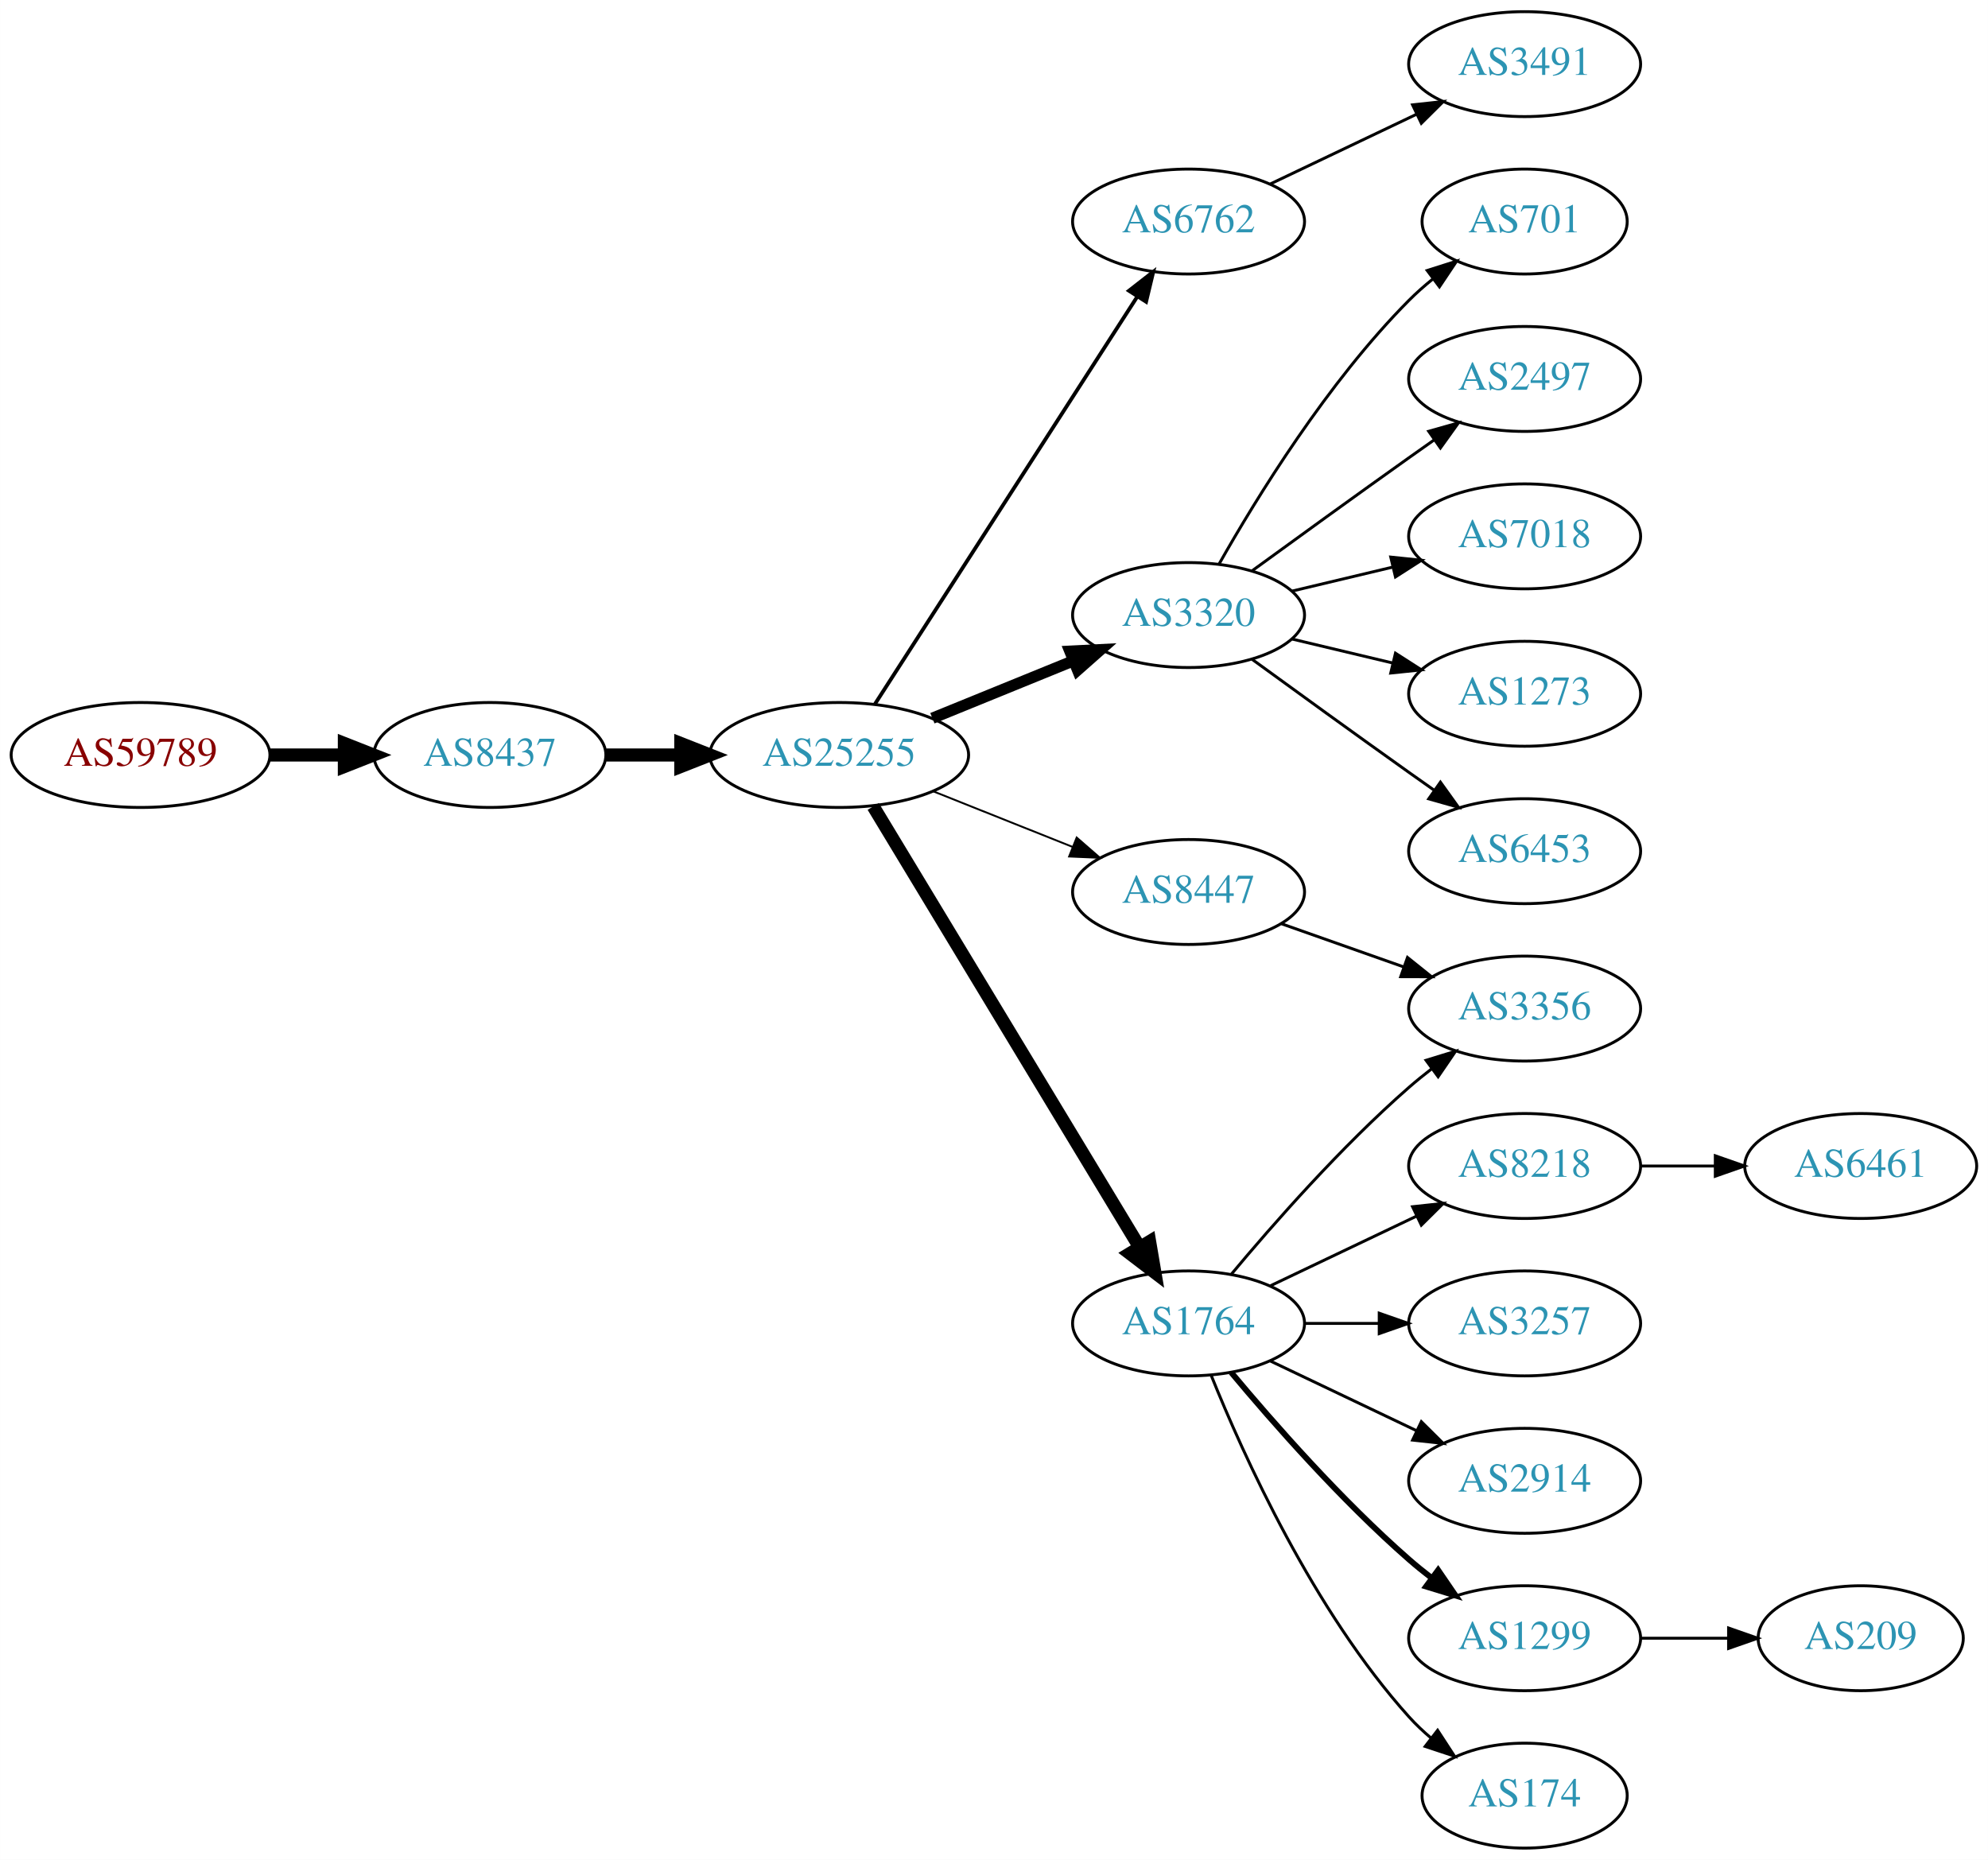
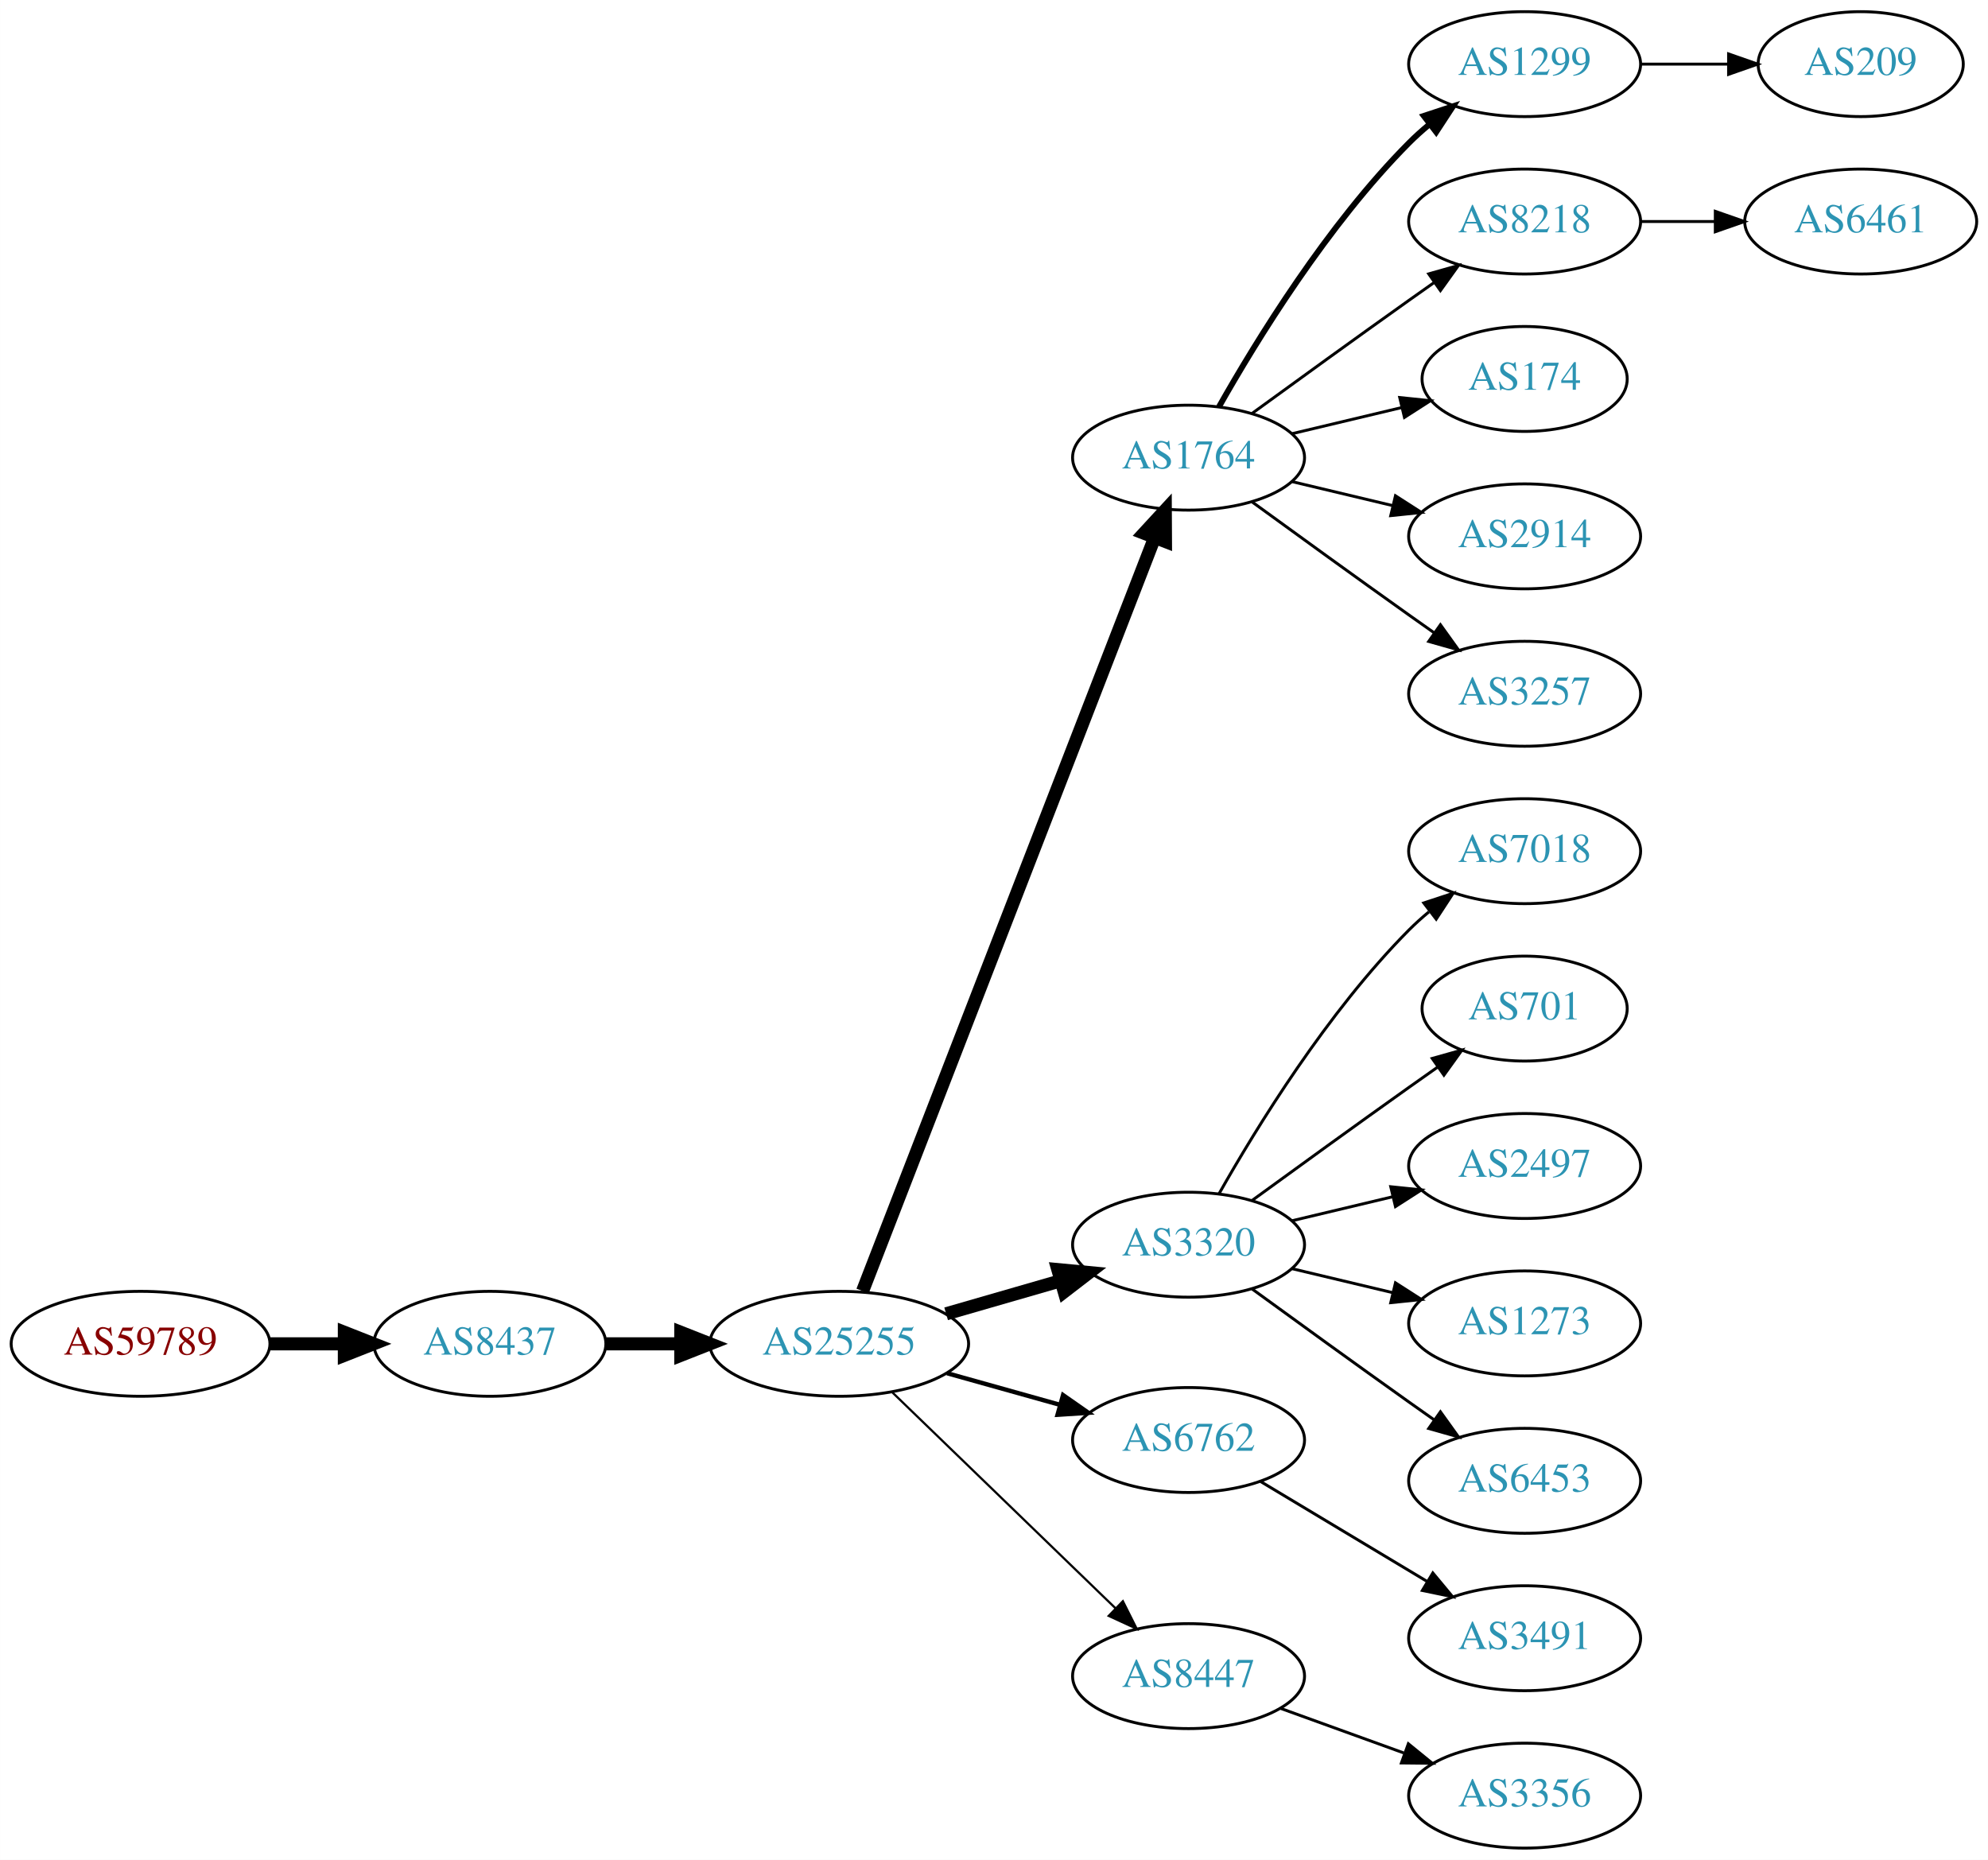
<svg xmlns="http://www.w3.org/2000/svg" xmlns:xlink="http://www.w3.org/1999/xlink" width="682pt" height="638pt" viewBox="0.00 0.00 681.96 638.00">
  <g id="graph0" class="graph" transform="scale(1 1) rotate(0) translate(4 634)">
    <polygon fill="white" stroke="none" points="-4,4 -4,-634 677.956,-634 677.956,4 -4,4" />
    <g id="node1" class="node">
      <g id="a_node1">
        <a xlink:href="/asn/59789" xlink:title="AS59789 ~ atcismogmbh [AT]">
-           <ellipse fill="#ffffff" stroke="black" cx="44.196" cy="-375" rx="44.393" ry="18" />
-           <text text-anchor="middle" x="44.196" y="-371.3" font-family="Times,serif" font-size="14.00" fill="#880000">AS59789</text>
+           <ellipse fill="#ffffff" stroke="black" cx="44.196" cy="-173" rx="44.393" ry="18" />
+           <text text-anchor="middle" x="44.196" y="-169.3" font-family="Times,serif" font-size="14.00" fill="#880000">AS59789</text>
        </a>
      </g>
    </g>
    <g id="node2" class="node">
      <g id="a_node2">
        <a xlink:href="/asn/8437" xlink:title="AS8437 ~ Hutchison Drei Austria GmbH [AT]">
-           <ellipse fill="#ffffff" stroke="black" cx="164.039" cy="-375" rx="39.794" ry="18" />
-           <text text-anchor="middle" x="164.039" y="-371.3" font-family="Times,serif" font-size="14.00" fill="#2c94b3">AS8437</text>
+           <ellipse fill="#ffffff" stroke="black" cx="164.039" cy="-173" rx="39.794" ry="18" />
+           <text text-anchor="middle" x="164.039" y="-169.3" font-family="Times,serif" font-size="14.00" fill="#2c94b3">AS8437</text>
        </a>
      </g>
    </g>
    <g id="edge1" class="edge">
-       <path fill="none" stroke="black" stroke-width="4.5" d="M88.407,-375C96.72,-375 105.482,-375 113.965,-375" />
-       <polygon fill="black" stroke="black" stroke-width="4.5" points="114.123,-378.938 124.123,-375 114.123,-371.063 114.123,-378.938" />
+       <path fill="none" stroke="black" stroke-width="4.5" d="M88.407,-173C96.72,-173 105.482,-173 113.965,-173" />
+       <polygon fill="black" stroke="black" stroke-width="4.5" points="114.123,-176.938 124.123,-173 114.123,-169.063 114.123,-176.938" />
    </g>
    <g id="node3" class="node">
      <g id="a_node3">
        <a xlink:href="/asn/25255" xlink:title="AS25255 ~ ==&gt; TELE2 AUSTRIA &lt;== [AT]">
-           <ellipse fill="#ffffff" stroke="black" cx="283.881" cy="-375" rx="44.393" ry="18" />
-           <text text-anchor="middle" x="283.881" y="-371.3" font-family="Times,serif" font-size="14.00" fill="#2c94b3">AS25255</text>
+           <ellipse fill="#ffffff" stroke="black" cx="283.881" cy="-173" rx="44.393" ry="18" />
+           <text text-anchor="middle" x="283.881" y="-169.3" font-family="Times,serif" font-size="14.00" fill="#2c94b3">AS25255</text>
        </a>
      </g>
    </g>
    <g id="edge2" class="edge">
-       <path fill="none" stroke="black" stroke-width="4.5" d="M203.951,-375C212.054,-375 220.729,-375 229.255,-375" />
-       <polygon fill="black" stroke="black" stroke-width="4.5" points="229.533,-378.938 239.533,-375 229.533,-371.063 229.533,-378.938" />
+       <path fill="none" stroke="black" stroke-width="4.5" d="M203.951,-173C212.054,-173 220.729,-173 229.255,-173" />
+       <polygon fill="black" stroke="black" stroke-width="4.5" points="229.533,-176.938 239.533,-173 229.533,-169.063 229.533,-176.938" />
    </g>
    <g id="node4" class="node">
      <g id="a_node4">
-         <a xlink:href="/asn/6762" xlink:title="AS6762 ~ TELECOM ITALIA SPARKLE S.p.A. [IT]">
-           <ellipse fill="#ffffff" stroke="black" cx="403.724" cy="-558" rx="39.794" ry="18" />
-           <text text-anchor="middle" x="403.724" y="-554.3" font-family="Times,serif" font-size="14.00" fill="#2c94b3">AS6762</text>
+         <a xlink:href="/asn/1764" xlink:title="AS1764 ~ NEXTLAYER-AS [AT]">
+           <ellipse fill="#ffffff" stroke="black" cx="403.724" cy="-477" rx="39.794" ry="18" />
+           <text text-anchor="middle" x="403.724" y="-473.3" font-family="Times,serif" font-size="14.00" fill="#2c94b3">AS1764</text>
        </a>
      </g>
    </g>
    <g id="edge3" class="edge">
-       <path fill="none" stroke="black" stroke-width="1.286" d="M296.18,-392.547C317.087,-425.012 361.883,-494.578 386.2,-532.34" />
-       <polygon fill="black" stroke="black" stroke-width="1.286" points="383.274,-534.261 391.631,-540.774 389.159,-530.471 383.274,-534.261" />
+       <path fill="none" stroke="black" stroke-width="4.5" d="M291.9,-191.106C311.754,-242.324 368.409,-388.477 392.103,-449.602" />
+       <polygon fill="black" stroke="black" stroke-width="4.5" points="388.456,-451.088 395.742,-458.989 395.799,-448.242 388.456,-451.088" />
    </g>
    <g id="node5" class="node">
      <g id="a_node5">
        <a xlink:href="/asn/3320" xlink:title="AS3320 ~ DTAG [DE]">
-           <ellipse fill="#ffffff" stroke="black" cx="403.724" cy="-423" rx="39.794" ry="18" />
-           <text text-anchor="middle" x="403.724" y="-419.3" font-family="Times,serif" font-size="14.00" fill="#2c94b3">AS3320</text>
+           <ellipse fill="#ffffff" stroke="black" cx="403.724" cy="-207" rx="39.794" ry="18" />
+           <text text-anchor="middle" x="403.724" y="-203.3" font-family="Times,serif" font-size="14.00" fill="#2c94b3">AS3320</text>
        </a>
      </g>
    </g>
    <g id="edge4" class="edge">
-       <path fill="none" stroke="black" stroke-width="3.857" d="M315.843,-387.611C330.639,-393.638 348.496,-400.912 364.164,-407.294" />
-       <polygon fill="black" stroke="black" stroke-width="3.857" points="363.008,-410.602 373.589,-411.133 365.649,-404.119 363.008,-410.602" />
+       <path fill="none" stroke="black" stroke-width="4.5" d="M320.558,-183.293C332.974,-186.876 347.029,-190.931 359.96,-194.662" />
+       <polygon fill="black" stroke="black" stroke-width="4.5" points="358.884,-198.449 369.583,-197.438 361.067,-190.883 358.884,-198.449" />
    </g>
    <g id="node6" class="node">
      <g id="a_node6">
-         <a xlink:href="/asn/1764" xlink:title="AS1764 ~ NEXTLAYER-AS [AT]">
-           <ellipse fill="#ffffff" stroke="black" cx="403.724" cy="-180" rx="39.794" ry="18" />
-           <text text-anchor="middle" x="403.724" y="-176.3" font-family="Times,serif" font-size="14.00" fill="#2c94b3">AS1764</text>
+         <a xlink:href="/asn/6762" xlink:title="AS6762 ~ TELECOM ITALIA SPARKLE S.p.A. [IT]">
+           <ellipse fill="#ffffff" stroke="black" cx="403.724" cy="-140" rx="39.794" ry="18" />
+           <text text-anchor="middle" x="403.724" y="-136.3" font-family="Times,serif" font-size="14.00" fill="#2c94b3">AS6762</text>
        </a>
      </g>
    </g>
    <g id="edge5" class="edge">
-       <path fill="none" stroke="black" stroke-width="4.5" d="M295.547,-357.351C316.361,-322.908 362.487,-246.581 386.884,-206.211" />
-       <polygon fill="black" stroke="black" stroke-width="4.5" points="390.365,-208.064 392.167,-197.468 383.625,-203.991 390.365,-208.064" />
+       <path fill="none" stroke="black" stroke-width="1.5" d="M320.878,-162.92C333.055,-159.51 346.78,-155.666 359.462,-152.115" />
+       <polygon fill="black" stroke="black" stroke-width="1.5" points="360.673,-155.41 369.359,-149.343 358.785,-148.67 360.673,-155.41" />
    </g>
    <g id="node7" class="node">
      <g id="a_node7">
        <a xlink:href="/asn/8447" xlink:title="AS8447 ~ A1 Telekom Austria AG [AT]">
-           <ellipse fill="#ffffff" stroke="black" cx="403.724" cy="-328" rx="39.794" ry="18" />
-           <text text-anchor="middle" x="403.724" y="-324.3" font-family="Times,serif" font-size="14.00" fill="#2c94b3">AS8447</text>
+           <ellipse fill="#ffffff" stroke="black" cx="403.724" cy="-59" rx="39.794" ry="18" />
+           <text text-anchor="middle" x="403.724" y="-55.3" font-family="Times,serif" font-size="14.00" fill="#2c94b3">AS8447</text>
        </a>
      </g>
    </g>
    <g id="edge6" class="edge">
-       <path fill="none" stroke="black" stroke-width="0.643" d="M316.151,-362.528C330.833,-356.673 348.476,-349.636 363.994,-343.447" />
-       <polygon fill="black" stroke="black" stroke-width="0.643" points="365.344,-346.677 373.336,-339.721 362.751,-340.175 365.344,-346.677" />
+       <path fill="none" stroke="black" stroke-width="0.75" d="M302.017,-156.423C322.204,-136.894 355.875,-104.321 378.671,-82.269" />
+       <polygon fill="black" stroke="black" stroke-width="0.75" points="381.196,-84.696 385.949,-75.228 376.328,-79.665 381.196,-84.696" />
+     </g>
+     <g id="node8" class="node">
+       <g id="a_node8">
+         <a xlink:href="/asn/1299" xlink:title="AS1299 ~ Telia Carrier [EU]">
+           <ellipse fill="#ffffff" stroke="black" cx="519.017" cy="-612" rx="39.794" ry="18" />
+           <text text-anchor="middle" x="519.017" y="-608.3" font-family="Times,serif" font-size="14.00" fill="#2c94b3">AS1299</text>
+         </a>
+       </g>
+     </g>
+     <g id="edge7" class="edge">
+       <path fill="none" stroke="black" stroke-width="2" d="M414.184,-494.49C426.965,-517.096 451.398,-556.886 479.37,-585 481.481,-587.121 483.777,-589.188 486.163,-591.171" />
+       <polygon fill="black" stroke="black" stroke-width="2" points="484.415,-594.242 494.478,-597.556 488.678,-588.69 484.415,-594.242" />
+     </g>
+     <g id="node9" class="node">
+       <g id="a_node9">
+         <a xlink:href="/asn/8218" xlink:title="AS8218 ~ legacy Neotelecoms [FR]">
+           <ellipse fill="#ffffff" stroke="black" cx="519.017" cy="-558" rx="39.794" ry="18" />
+           <text text-anchor="middle" x="519.017" y="-554.3" font-family="Times,serif" font-size="14.00" fill="#2c94b3">AS8218</text>
+         </a>
+       </g>
+     </g>
+     <g id="edge8" class="edge">
+       <path fill="none" stroke="black" d="M425.572,-492.222C440.506,-503.091 461.12,-518.025 479.37,-531 482.191,-533.005 485.134,-535.085 488.082,-537.159" />
+       <polygon fill="black" stroke="black" points="486.109,-540.05 496.306,-542.926 490.128,-534.319 486.109,-540.05" />
+     </g>
+     <g id="node10" class="node">
+       <g id="a_node10">
+         <a xlink:href="/asn/174" xlink:title="AS174 ~ Cogent Communications [US]">
+           <ellipse fill="#ffffff" stroke="black" cx="519.017" cy="-504" rx="35.194" ry="18" />
+           <text text-anchor="middle" x="519.017" y="-500.3" font-family="Times,serif" font-size="14.00" fill="#2c94b3">AS174</text>
+         </a>
+       </g>
+     </g>
+     <g id="edge9" class="edge">
+       <path fill="none" stroke="black" d="M439.331,-485.248C451.125,-488.058 464.43,-491.229 476.698,-494.153" />
+       <polygon fill="black" stroke="black" points="476.164,-497.624 486.703,-496.537 477.787,-490.814 476.164,-497.624" />
+     </g>
+     <g id="node11" class="node">
+       <g id="a_node11">
+         <a xlink:href="/asn/2914" xlink:title="AS2914 ~ NTT America, Inc. [US]">
+           <ellipse fill="#ffffff" stroke="black" cx="519.017" cy="-450" rx="39.794" ry="18" />
+           <text text-anchor="middle" x="519.017" y="-446.3" font-family="Times,serif" font-size="14.00" fill="#2c94b3">AS2914</text>
+         </a>
+       </g>
+     </g>
+     <g id="edge10" class="edge">
+       <path fill="none" stroke="black" d="M439.331,-468.752C450.202,-466.162 462.357,-463.265 473.799,-460.538" />
+       <polygon fill="black" stroke="black" points="474.705,-463.92 483.621,-458.197 473.082,-457.111 474.705,-463.92" />
+     </g>
+     <g id="node12" class="node">
+       <g id="a_node12">
+         <a xlink:href="/asn/3257" xlink:title="AS3257 ~ GTT [DE]">
+           <ellipse fill="#ffffff" stroke="black" cx="519.017" cy="-396" rx="39.794" ry="18" />
+           <text text-anchor="middle" x="519.017" y="-392.3" font-family="Times,serif" font-size="14.00" fill="#2c94b3">AS3257</text>
+         </a>
+       </g>
+     </g>
+     <g id="edge11" class="edge">
+       <path fill="none" stroke="black" d="M425.572,-461.778C440.506,-450.909 461.12,-435.975 479.37,-423 482.191,-420.995 485.134,-418.915 488.082,-416.841" />
+       <polygon fill="black" stroke="black" points="490.128,-419.681 496.306,-411.074 486.109,-413.95 490.128,-419.681" />
+     </g>
+     <g id="node14" class="node">
+       <g id="a_node14">
+         <a xlink:href="/asn/7018" xlink:title="AS7018 ~ AT&amp;T Services, Inc. [US]">
+           <ellipse fill="#ffffff" stroke="black" cx="519.017" cy="-342" rx="39.794" ry="18" />
+           <text text-anchor="middle" x="519.017" y="-338.3" font-family="Times,serif" font-size="14.00" fill="#2c94b3">AS7018</text>
+         </a>
+       </g>
+     </g>
+     <g id="edge13" class="edge">
+       <path fill="none" stroke="black" d="M414.184,-224.49C426.965,-247.096 451.398,-286.886 479.37,-315 481.481,-317.121 483.777,-319.188 486.163,-321.171" />
+       <polygon fill="black" stroke="black" points="484.415,-324.242 494.478,-327.556 488.678,-318.69 484.415,-324.242" />
+     </g>
+     <g id="node15" class="node">
+       <g id="a_node15">
+         <a xlink:href="/asn/701" xlink:title="AS701 ~ UUNET [US]">
+           <ellipse fill="#ffffff" stroke="black" cx="519.017" cy="-288" rx="35.194" ry="18" />
+           <text text-anchor="middle" x="519.017" y="-284.3" font-family="Times,serif" font-size="14.00" fill="#2c94b3">AS701</text>
+         </a>
+       </g>
+     </g>
+     <g id="edge14" class="edge">
+       <path fill="none" stroke="black" d="M425.572,-222.222C440.506,-233.091 461.12,-248.025 479.37,-261 482.581,-263.282 485.95,-265.661 489.304,-268.018" />
+       <polygon fill="black" stroke="black" points="487.316,-270.899 497.515,-273.77 491.332,-265.166 487.316,-270.899" />
+     </g>
+     <g id="node16" class="node">
+       <g id="a_node16">
+         <a xlink:href="/asn/2497" xlink:title="AS2497 ~ Internet Initiative Japan Inc. [JP]">
+           <ellipse fill="#ffffff" stroke="black" cx="519.017" cy="-234" rx="39.794" ry="18" />
+           <text text-anchor="middle" x="519.017" y="-230.3" font-family="Times,serif" font-size="14.00" fill="#2c94b3">AS2497</text>
+         </a>
+       </g>
+     </g>
+     <g id="edge15" class="edge">
+       <path fill="none" stroke="black" d="M439.331,-215.248C450.202,-217.838 462.357,-220.735 473.799,-223.462" />
+       <polygon fill="black" stroke="black" points="473.082,-226.889 483.621,-225.803 474.705,-220.08 473.082,-226.889" />
+     </g>
+     <g id="node17" class="node">
+       <g id="a_node17">
+         <a xlink:href="/asn/1273" xlink:title="AS1273 ~ Vodafone Group PLC [EU]">
+           <ellipse fill="#ffffff" stroke="black" cx="519.017" cy="-180" rx="39.794" ry="18" />
+           <text text-anchor="middle" x="519.017" y="-176.3" font-family="Times,serif" font-size="14.00" fill="#2c94b3">AS1273</text>
+         </a>
+       </g>
+     </g>
+     <g id="edge16" class="edge">
+       <path fill="none" stroke="black" d="M439.331,-198.752C450.202,-196.162 462.357,-193.265 473.799,-190.538" />
+       <polygon fill="black" stroke="black" points="474.705,-193.92 483.621,-188.197 473.082,-187.111 474.705,-193.92" />
+     </g>
+     <g id="node18" class="node">
+       <g id="a_node18">
+         <a xlink:href="/asn/6453" xlink:title="AS6453 ~ TATA COMMUNICATIONS (AMERICA) INC [US]">
+           <ellipse fill="#ffffff" stroke="black" cx="519.017" cy="-126" rx="39.794" ry="18" />
+           <text text-anchor="middle" x="519.017" y="-122.3" font-family="Times,serif" font-size="14.00" fill="#2c94b3">AS6453</text>
+         </a>
+       </g>
+     </g>
+     <g id="edge17" class="edge">
+       <path fill="none" stroke="black" d="M425.572,-191.778C440.506,-180.909 461.12,-165.975 479.37,-153 482.191,-150.995 485.134,-148.915 488.082,-146.841" />
+       <polygon fill="black" stroke="black" points="490.128,-149.681 496.306,-141.074 486.109,-143.95 490.128,-149.681" />
+     </g>
+     <g id="node19" class="node">
+       <g id="a_node19">
+         <a xlink:href="/asn/3491" xlink:title="AS3491 ~ PCCW Global, Inc. [US]">
+           <ellipse fill="#ffffff" stroke="black" cx="519.017" cy="-72" rx="39.794" ry="18" />
+           <text text-anchor="middle" x="519.017" y="-68.3" font-family="Times,serif" font-size="14.00" fill="#2c94b3">AS3491</text>
+         </a>
+       </g>
+     </g>
+     <g id="edge18" class="edge">
+       <path fill="none" stroke="black" d="M428.474,-125.745C445.09,-115.771 467.486,-102.329 485.723,-91.383" />
+       <polygon fill="black" stroke="black" points="487.525,-94.384 494.298,-86.236 483.923,-88.382 487.525,-94.384" />
    </g>
    <g id="node21" class="node">
      <g id="a_node21">
-         <a xlink:href="/asn/3491" xlink:title="AS3491 ~ PCCW Global, Inc. [US]">
-           <ellipse fill="#ffffff" stroke="black" cx="519.017" cy="-612" rx="39.794" ry="18" />
-           <text text-anchor="middle" x="519.017" y="-608.3" font-family="Times,serif" font-size="14.00" fill="#2c94b3">AS3491</text>
-         </a>
-       </g>
-     </g>
-     <g id="edge21" class="edge">
-       <path fill="none" stroke="black" d="M431.86,-570.934C446.854,-578.081 465.675,-587.052 481.898,-594.785" />
-       <polygon fill="black" stroke="black" points="480.569,-598.028 491.102,-599.171 483.581,-591.709 480.569,-598.028" />
-     </g>
-     <g id="node8" class="node">
-       <g id="a_node8">
-         <a xlink:href="/asn/701" xlink:title="AS701 ~ UUNET [US]">
-           <ellipse fill="#ffffff" stroke="black" cx="519.017" cy="-558" rx="35.194" ry="18" />
-           <text text-anchor="middle" x="519.017" y="-554.3" font-family="Times,serif" font-size="14.00" fill="#2c94b3">AS701</text>
-         </a>
-       </g>
-     </g>
-     <g id="edge7" class="edge">
-       <path fill="none" stroke="black" d="M414.184,-440.49C426.965,-463.096 451.398,-502.886 479.37,-531 481.871,-533.513 484.631,-535.949 487.492,-538.261" />
-       <polygon fill="black" stroke="black" points="485.591,-541.21 495.689,-544.413 489.793,-535.611 485.591,-541.21" />
-     </g>
-     <g id="node9" class="node">
-       <g id="a_node9">
-         <a xlink:href="/asn/2497" xlink:title="AS2497 ~ Internet Initiative Japan Inc. [JP]">
-           <ellipse fill="#ffffff" stroke="black" cx="519.017" cy="-504" rx="39.794" ry="18" />
-           <text text-anchor="middle" x="519.017" y="-500.3" font-family="Times,serif" font-size="14.00" fill="#2c94b3">AS2497</text>
-         </a>
-       </g>
-     </g>
-     <g id="edge8" class="edge">
-       <path fill="none" stroke="black" d="M425.572,-438.222C440.506,-449.091 461.12,-464.025 479.37,-477 482.191,-479.005 485.134,-481.085 488.082,-483.159" />
-       <polygon fill="black" stroke="black" points="486.109,-486.05 496.306,-488.926 490.128,-480.319 486.109,-486.05" />
-     </g>
-     <g id="node10" class="node">
-       <g id="a_node10">
-         <a xlink:href="/asn/7018" xlink:title="AS7018 ~ AT&amp;T Services, Inc. [US]">
-           <ellipse fill="#ffffff" stroke="black" cx="519.017" cy="-450" rx="39.794" ry="18" />
-           <text text-anchor="middle" x="519.017" y="-446.3" font-family="Times,serif" font-size="14.00" fill="#2c94b3">AS7018</text>
-         </a>
-       </g>
-     </g>
-     <g id="edge9" class="edge">
-       <path fill="none" stroke="black" d="M439.331,-431.248C450.202,-433.838 462.357,-436.735 473.799,-439.462" />
-       <polygon fill="black" stroke="black" points="473.082,-442.889 483.621,-441.803 474.705,-436.08 473.082,-442.889" />
-     </g>
-     <g id="node11" class="node">
-       <g id="a_node11">
-         <a xlink:href="/asn/1273" xlink:title="AS1273 ~ Vodafone Group PLC [EU]">
-           <ellipse fill="#ffffff" stroke="black" cx="519.017" cy="-396" rx="39.794" ry="18" />
-           <text text-anchor="middle" x="519.017" y="-392.3" font-family="Times,serif" font-size="14.00" fill="#2c94b3">AS1273</text>
-         </a>
-       </g>
-     </g>
-     <g id="edge10" class="edge">
-       <path fill="none" stroke="black" d="M439.331,-414.752C450.202,-412.162 462.357,-409.265 473.799,-406.538" />
-       <polygon fill="black" stroke="black" points="474.705,-409.92 483.621,-404.197 473.082,-403.111 474.705,-409.92" />
-     </g>
-     <g id="node12" class="node">
-       <g id="a_node12">
-         <a xlink:href="/asn/6453" xlink:title="AS6453 ~ TATA COMMUNICATIONS (AMERICA) INC [US]">
-           <ellipse fill="#ffffff" stroke="black" cx="519.017" cy="-342" rx="39.794" ry="18" />
-           <text text-anchor="middle" x="519.017" y="-338.3" font-family="Times,serif" font-size="14.00" fill="#2c94b3">AS6453</text>
-         </a>
-       </g>
-     </g>
-     <g id="edge11" class="edge">
-       <path fill="none" stroke="black" d="M425.572,-407.778C440.506,-396.909 461.12,-381.975 479.37,-369 482.191,-366.995 485.134,-364.915 488.082,-362.841" />
-       <polygon fill="black" stroke="black" points="490.128,-365.681 496.306,-357.074 486.109,-359.95 490.128,-365.681" />
+         <a xlink:href="/asn/3356" xlink:title="AS3356 ~ Level 3 Parent, LLC [US]">
+           <ellipse fill="#ffffff" stroke="black" cx="519.017" cy="-18" rx="39.794" ry="18" />
+           <text text-anchor="middle" x="519.017" y="-14.3" font-family="Times,serif" font-size="14.00" fill="#2c94b3">AS3356</text>
+         </a>
+       </g>
+     </g>
+     <g id="edge20" class="edge">
+       <path fill="none" stroke="black" d="M435.382,-47.905C448.355,-43.21 463.648,-37.676 477.529,-32.652" />
+       <polygon fill="black" stroke="black" points="479.121,-35.798 487.334,-29.104 476.739,-29.216 479.121,-35.798" />
    </g>
    <g id="node13" class="node">
      <g id="a_node13">
-         <a xlink:href="/asn/8218" xlink:title="AS8218 ~ legacy Neotelecoms [FR]">
-           <ellipse fill="#ffffff" stroke="black" cx="519.017" cy="-234" rx="39.794" ry="18" />
-           <text text-anchor="middle" x="519.017" y="-230.3" font-family="Times,serif" font-size="14.00" fill="#2c94b3">AS8218</text>
+         <a xlink:href="/asn/209" xlink:title="AS209 ~ CenturyLink Communications, LLC [US]">
+           <ellipse fill="#ffffff" stroke="black" cx="634.31" cy="-612" rx="35.194" ry="18" />
+           <text text-anchor="middle" x="634.31" y="-608.3" font-family="Times,serif" font-size="14.00" fill="#2c94b3">AS209</text>
        </a>
      </g>
    </g>
    <g id="edge12" class="edge">
-       <path fill="none" stroke="black" d="M431.86,-192.934C446.854,-200.081 465.675,-209.052 481.898,-216.785" />
-       <polygon fill="black" stroke="black" points="480.569,-220.028 491.102,-221.171 483.581,-213.709 480.569,-220.028" />
-     </g>
-     <g id="node14" class="node">
-       <g id="a_node14">
-         <a xlink:href="/asn/3257" xlink:title="AS3257 ~ GTT [DE]">
-           <ellipse fill="#ffffff" stroke="black" cx="519.017" cy="-180" rx="39.794" ry="18" />
-           <text text-anchor="middle" x="519.017" y="-176.3" font-family="Times,serif" font-size="14.00" fill="#2c94b3">AS3257</text>
-         </a>
-       </g>
-     </g>
-     <g id="edge13" class="edge">
-       <path fill="none" stroke="black" d="M443.396,-180C451.599,-180 460.363,-180 468.895,-180" />
-       <polygon fill="black" stroke="black" points="469.134,-183.5 479.134,-180 469.134,-176.5 469.134,-183.5" />
-     </g>
-     <g id="node15" class="node">
-       <g id="a_node15">
-         <a xlink:href="/asn/3356" xlink:title="AS3356 ~ Level 3 Parent, LLC [US]">
-           <ellipse fill="#ffffff" stroke="black" cx="519.017" cy="-288" rx="39.794" ry="18" />
-           <text text-anchor="middle" x="519.017" y="-284.3" font-family="Times,serif" font-size="14.00" fill="#2c94b3">AS3356</text>
-         </a>
-       </g>
-     </g>
-     <g id="edge14" class="edge">
-       <path fill="none" stroke="black" d="M418.354,-196.817C432.636,-213.929 456.183,-240.745 479.37,-261 481.836,-263.154 484.475,-265.294 487.172,-267.372" />
-       <polygon fill="black" stroke="black" points="485.197,-270.264 495.326,-273.37 489.345,-264.625 485.197,-270.264" />
-     </g>
-     <g id="node16" class="node">
-       <g id="a_node16">
-         <a xlink:href="/asn/2914" xlink:title="AS2914 ~ NTT America, Inc. [US]">
-           <ellipse fill="#ffffff" stroke="black" cx="519.017" cy="-126" rx="39.794" ry="18" />
-           <text text-anchor="middle" x="519.017" y="-122.3" font-family="Times,serif" font-size="14.00" fill="#2c94b3">AS2914</text>
-         </a>
-       </g>
-     </g>
-     <g id="edge15" class="edge">
-       <path fill="none" stroke="black" d="M431.86,-167.066C446.854,-159.919 465.675,-150.948 481.898,-143.215" />
-       <polygon fill="black" stroke="black" points="483.581,-146.291 491.102,-138.829 480.569,-139.972 483.581,-146.291" />
-     </g>
-     <g id="node17" class="node">
-       <g id="a_node17">
-         <a xlink:href="/asn/1299" xlink:title="AS1299 ~ Telia Carrier [EU]">
-           <ellipse fill="#ffffff" stroke="black" cx="519.017" cy="-72" rx="39.794" ry="18" />
-           <text text-anchor="middle" x="519.017" y="-68.3" font-family="Times,serif" font-size="14.00" fill="#2c94b3">AS1299</text>
-         </a>
-       </g>
-     </g>
-     <g id="edge16" class="edge">
-       <path fill="none" stroke="black" stroke-width="2" d="M418.354,-163.183C432.636,-146.071 456.183,-119.255 479.37,-99 481.836,-96.846 484.475,-94.706 487.172,-92.628" />
-       <polygon fill="black" stroke="black" stroke-width="2" points="489.345,-95.375 495.326,-86.63 485.197,-89.736 489.345,-95.375" />
-     </g>
-     <g id="node18" class="node">
-       <g id="a_node18">
-         <a xlink:href="/asn/174" xlink:title="AS174 ~ Cogent Communications [US]">
-           <ellipse fill="#ffffff" stroke="black" cx="519.017" cy="-18" rx="35.194" ry="18" />
-           <text text-anchor="middle" x="519.017" y="-14.3" font-family="Times,serif" font-size="14.00" fill="#2c94b3">AS174</text>
-         </a>
-       </g>
-     </g>
-     <g id="edge17" class="edge">
-       <path fill="none" stroke="black" d="M411.472,-162.213C422.523,-134.757 446.576,-81.422 479.37,-45 481.686,-42.428 484.291,-39.969 487.026,-37.657" />
-       <polygon fill="black" stroke="black" points="489.164,-40.428 494.949,-31.552 484.892,-34.883 489.164,-40.428" />
-     </g>
-     <g id="edge19" class="edge">
-       <path fill="none" stroke="black" d="M435.682,-317.07C448.545,-312.528 463.651,-307.195 477.388,-302.345" />
-       <polygon fill="black" stroke="black" points="478.832,-305.547 487.096,-298.917 476.502,-298.946 478.832,-305.547" />
-     </g>
-     <g id="node19" class="node">
-       <g id="a_node19">
-         <a xlink:href="/asn/6461" xlink:title="AS6461 ~ Zayo Bandwidth [US]">
-           <ellipse fill="#ffffff" stroke="black" cx="634.31" cy="-234" rx="39.794" ry="18" />
-           <text text-anchor="middle" x="634.31" y="-230.3" font-family="Times,serif" font-size="14.00" fill="#2c94b3">AS6461</text>
-         </a>
-       </g>
-     </g>
-     <g id="edge18" class="edge">
-       <path fill="none" stroke="black" d="M558.689,-234C566.892,-234 575.656,-234 584.188,-234" />
-       <polygon fill="black" stroke="black" points="584.427,-237.5 594.427,-234 584.427,-230.5 584.427,-237.5" />
+       <path fill="none" stroke="black" d="M558.689,-612C568.394,-612 578.885,-612 588.848,-612" />
+       <polygon fill="black" stroke="black" points="588.984,-615.5 598.984,-612 588.984,-608.5 588.984,-615.5" />
    </g>
    <g id="node20" class="node">
      <g id="a_node20">
-         <a xlink:href="/asn/209" xlink:title="AS209 ~ CenturyLink Communications, LLC [US]">
-           <ellipse fill="#ffffff" stroke="black" cx="634.31" cy="-72" rx="35.194" ry="18" />
-           <text text-anchor="middle" x="634.31" y="-68.3" font-family="Times,serif" font-size="14.00" fill="#2c94b3">AS209</text>
-         </a>
-       </g>
-     </g>
-     <g id="edge20" class="edge">
-       <path fill="none" stroke="black" d="M558.689,-72C568.394,-72 578.885,-72 588.848,-72" />
-       <polygon fill="black" stroke="black" points="588.984,-75.5 598.984,-72 588.984,-68.5 588.984,-75.5" />
+         <a xlink:href="/asn/6461" xlink:title="AS6461 ~ Zayo Bandwidth [US]">
+           <ellipse fill="#ffffff" stroke="black" cx="634.31" cy="-558" rx="39.794" ry="18" />
+           <text text-anchor="middle" x="634.31" y="-554.3" font-family="Times,serif" font-size="14.00" fill="#2c94b3">AS6461</text>
+         </a>
+       </g>
+     </g>
+     <g id="edge19" class="edge">
+       <path fill="none" stroke="black" d="M558.689,-558C566.892,-558 575.656,-558 584.188,-558" />
+       <polygon fill="black" stroke="black" points="584.427,-561.5 594.427,-558 584.427,-554.5 584.427,-561.5" />
    </g>
  </g>
</svg>
